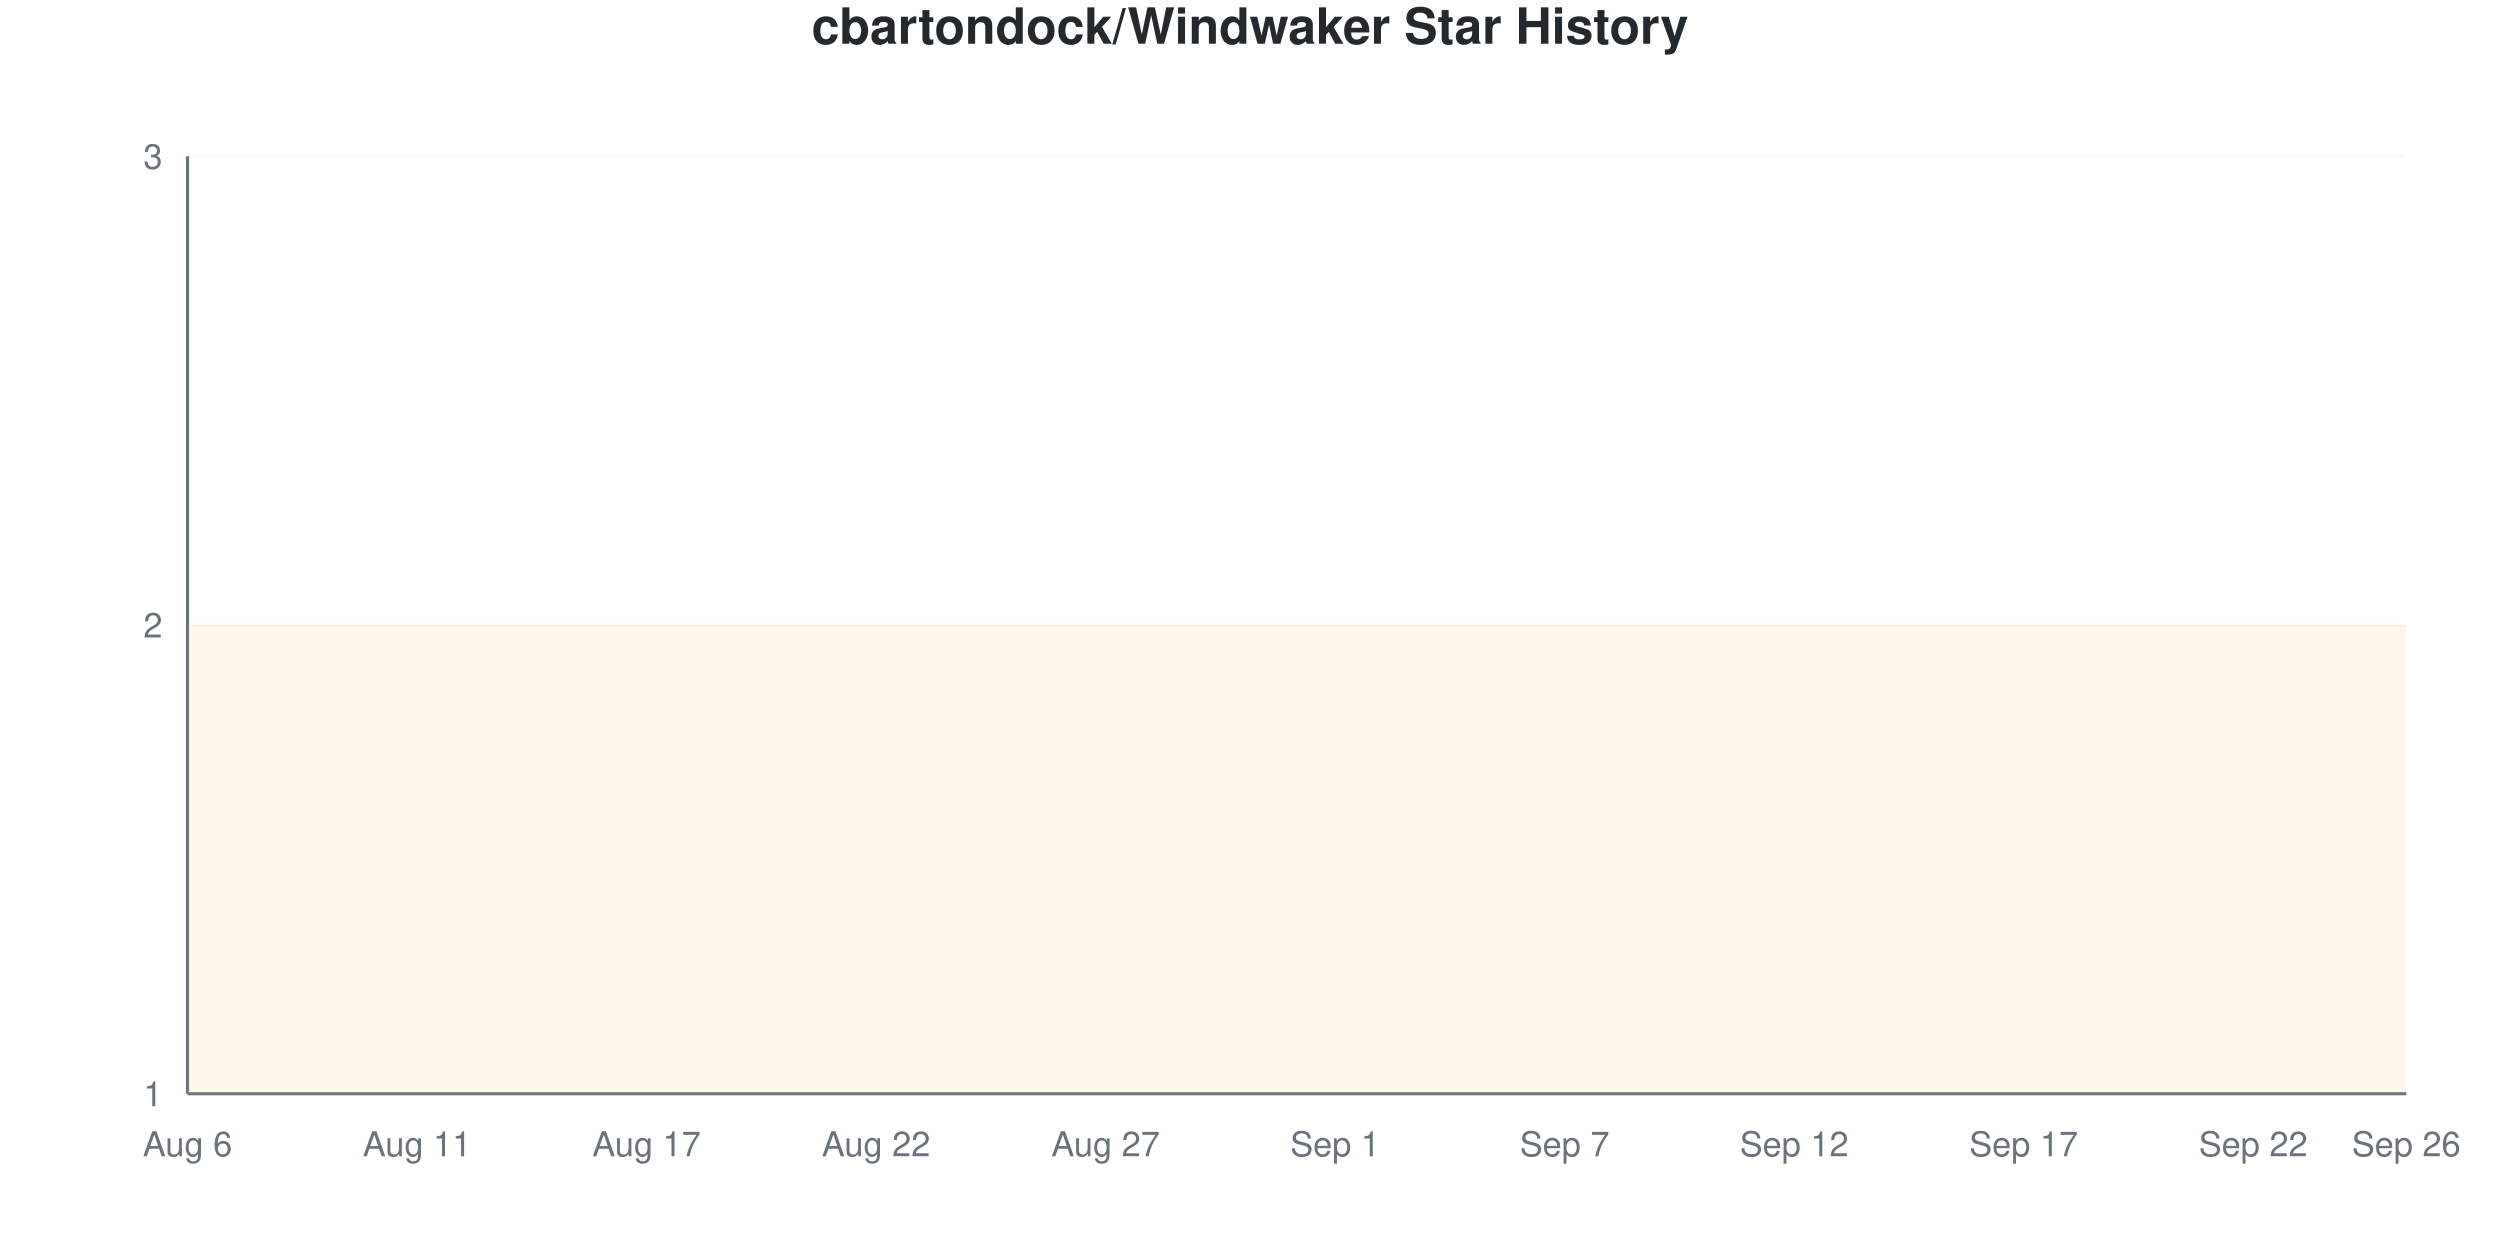
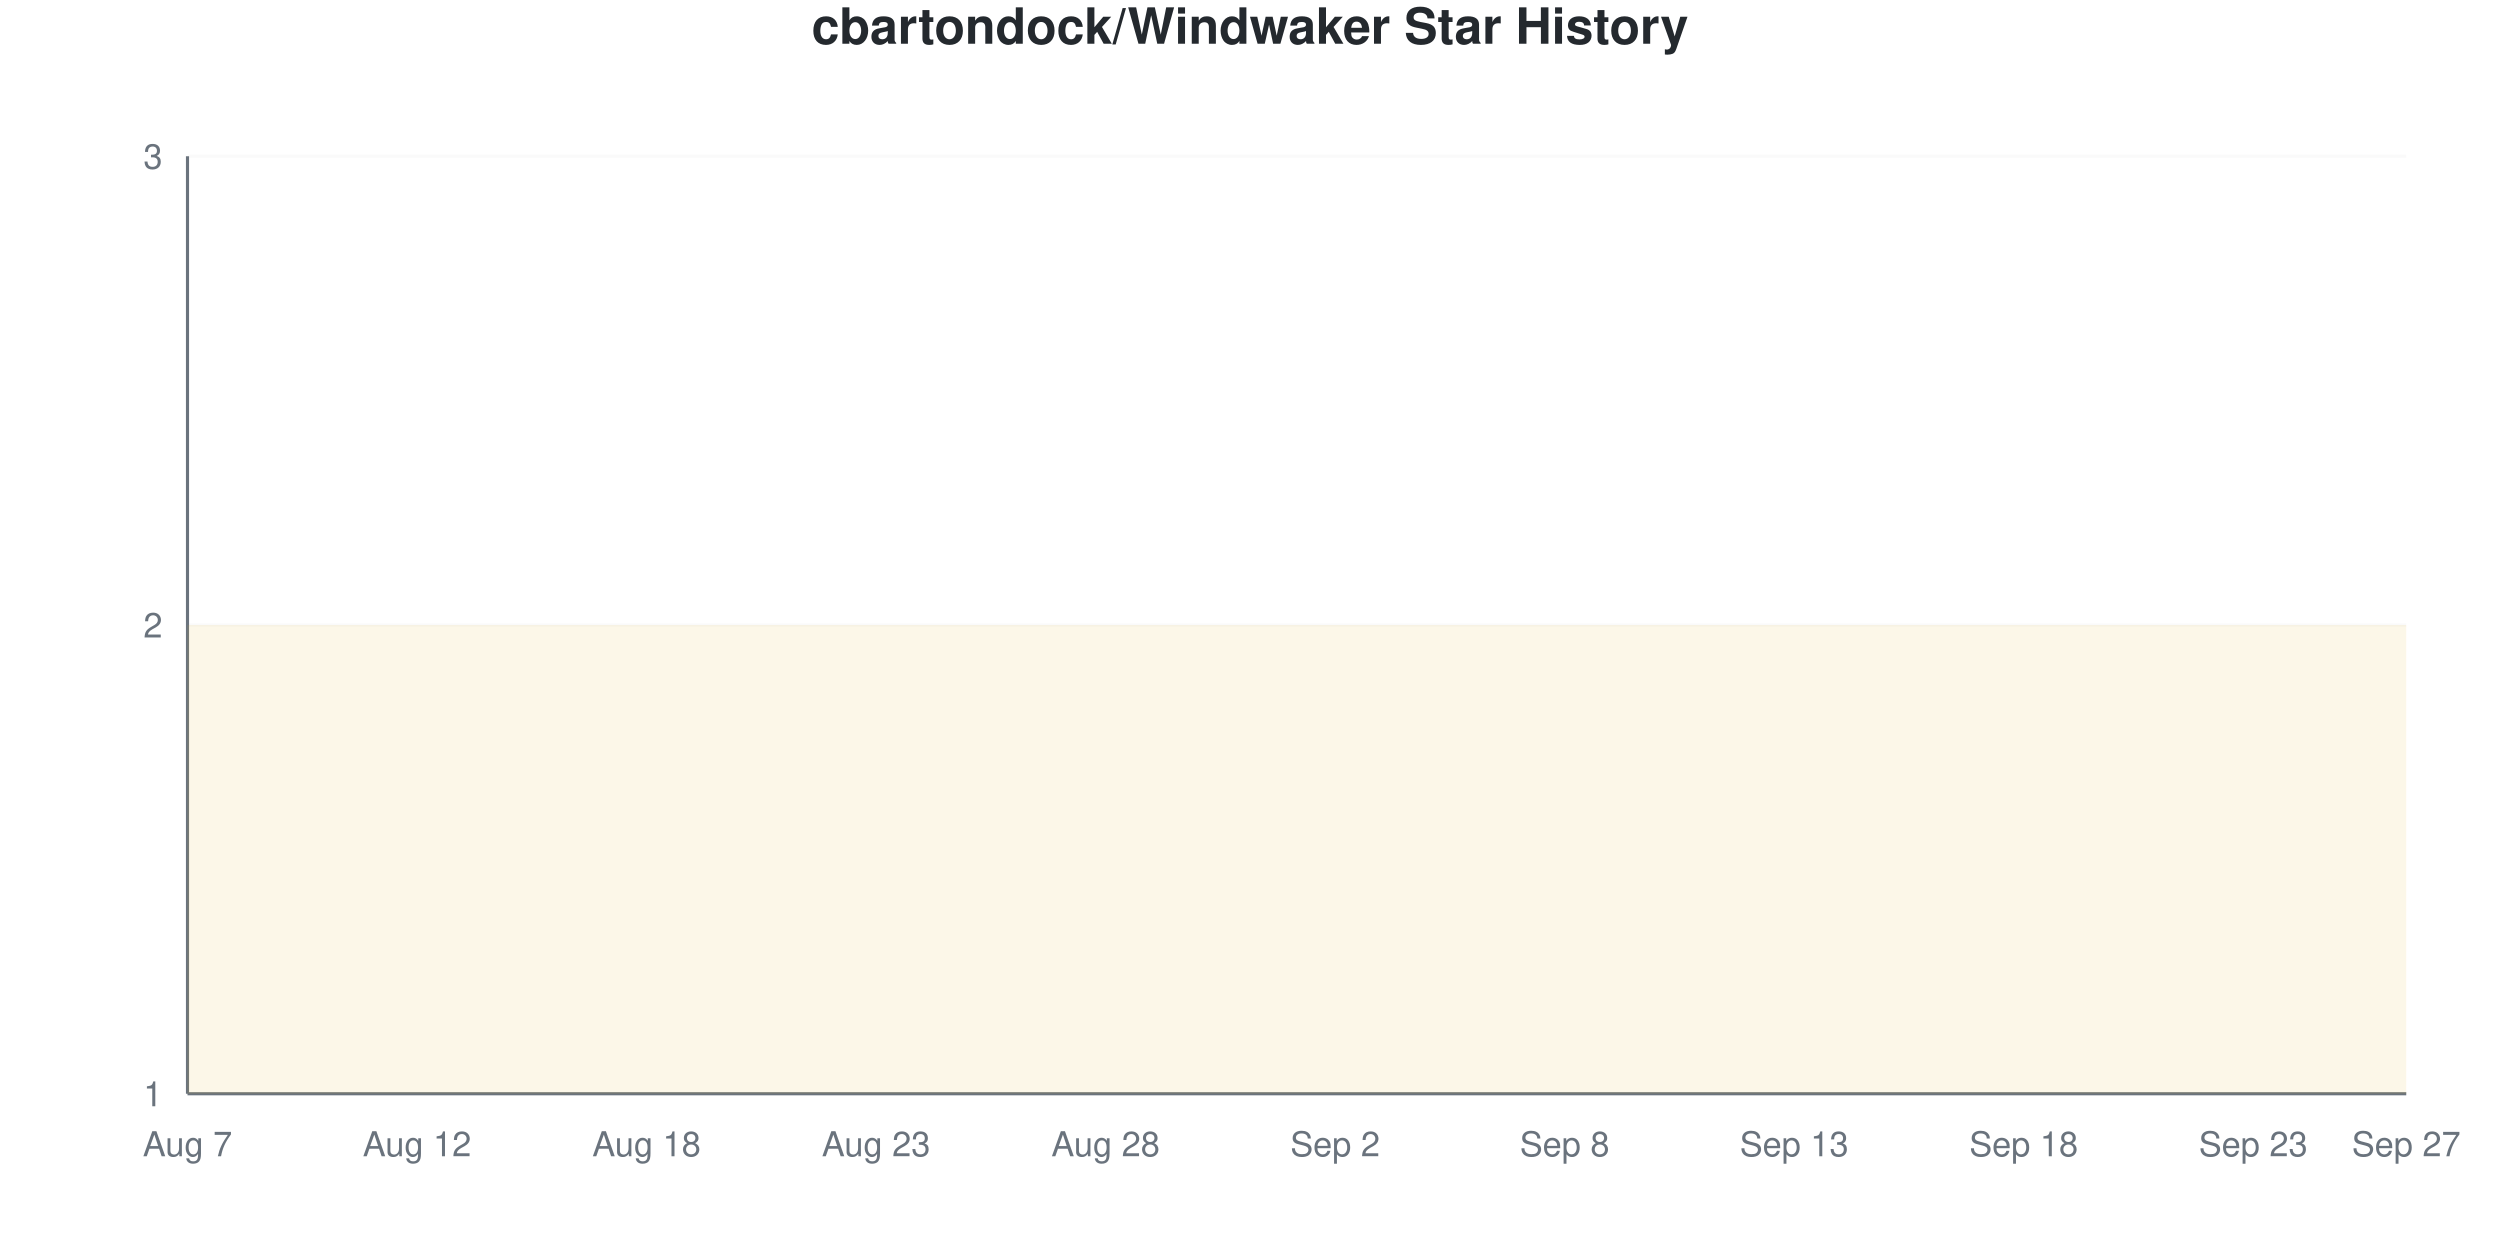
<svg xmlns="http://www.w3.org/2000/svg" viewBox="0 0 800 400" width="800" height="400">
  <style>
    @keyframes drawLine {
      to { stroke-dashoffset: 0; }
    }
    @keyframes fadeInPoint {
      from { opacity: 0; }
      to { opacity: 1; }
    }
    .data-line-0 {
      stroke-dasharray: 1290;
      stroke-dashoffset: 1290;
      animation: drawLine 2s ease-out forwards;
    }
    .data-point {
      opacity: 0;
      animation: fadeInPoint 0.5s ease-out forwards;
    }
    .chart-bg { fill: #fff; }
    .chart-text { fill: #24292e; }
    .chart-muted { fill: #6a737d; }
    .chart-grid { stroke: #eee; }
    .chart-axis { stroke: #6a737d; }
    @media (prefers-color-scheme: dark) {
      .chart-bg { fill: #0d1117; }
      .chart-text { fill: #e6edf3; }
      .chart-muted { fill: #8b949e; }
      .chart-grid { stroke: #21262d; }
      .chart-axis { stroke: #8b949e; }
    }
  </style>
  <rect width="800" height="400" class="chart-bg" />
  <text x="400" y="14" text-anchor="middle" class="chart-text" font-size="16" font-weight="bold" font-family="-apple-system, BlinkMacSystemFont, 'Segoe UI', Helvetica, Arial, sans-serif">cbartondock/Windwaker Star History</text>
  <g class="grid">
    <line x1="60" y1="350" x2="770" y2="350" class="chart-grid" stroke-opacity="0.3" />
    <text x="52" y="354" text-anchor="end" class="chart-muted" font-size="11" font-family="-apple-system, BlinkMacSystemFont, 'Segoe UI', Helvetica, Arial, sans-serif">1</text>
    <line x1="60" y1="200" x2="770" y2="200" class="chart-grid" stroke-opacity="0.3" />
    <text x="52" y="204" text-anchor="end" class="chart-muted" font-size="11" font-family="-apple-system, BlinkMacSystemFont, 'Segoe UI', Helvetica, Arial, sans-serif">2</text>
    <line x1="60" y1="50" x2="770" y2="50" class="chart-grid" stroke-opacity="0.3" />
    <text x="52" y="54" text-anchor="end" class="chart-muted" font-size="11" font-family="-apple-system, BlinkMacSystemFont, 'Segoe UI', Helvetica, Arial, sans-serif">3</text>
  </g>
  <g class="milestones">
    
  </g>
  <g class="x-axis">
-     <text x="60" y="370" text-anchor="middle" class="chart-muted" font-size="11" font-family="-apple-system, BlinkMacSystemFont, 'Segoe UI', Helvetica, Arial, sans-serif">Aug 6</text>
-     <text x="133.448" y="370" text-anchor="middle" class="chart-muted" font-size="11" font-family="-apple-system, BlinkMacSystemFont, 'Segoe UI', Helvetica, Arial, sans-serif">Aug 11</text>
-     <text x="206.897" y="370" text-anchor="middle" class="chart-muted" font-size="11" font-family="-apple-system, BlinkMacSystemFont, 'Segoe UI', Helvetica, Arial, sans-serif">Aug 17</text>
-     <text x="280.345" y="370" text-anchor="middle" class="chart-muted" font-size="11" font-family="-apple-system, BlinkMacSystemFont, 'Segoe UI', Helvetica, Arial, sans-serif">Aug 22</text>
-     <text x="353.793" y="370" text-anchor="middle" class="chart-muted" font-size="11" font-family="-apple-system, BlinkMacSystemFont, 'Segoe UI', Helvetica, Arial, sans-serif">Aug 27</text>
-     <text x="427.241" y="370" text-anchor="middle" class="chart-muted" font-size="11" font-family="-apple-system, BlinkMacSystemFont, 'Segoe UI', Helvetica, Arial, sans-serif">Sep 1</text>
-     <text x="500.69" y="370" text-anchor="middle" class="chart-muted" font-size="11" font-family="-apple-system, BlinkMacSystemFont, 'Segoe UI', Helvetica, Arial, sans-serif">Sep 7</text>
-     <text x="574.138" y="370" text-anchor="middle" class="chart-muted" font-size="11" font-family="-apple-system, BlinkMacSystemFont, 'Segoe UI', Helvetica, Arial, sans-serif">Sep 12</text>
-     <text x="647.586" y="370" text-anchor="middle" class="chart-muted" font-size="11" font-family="-apple-system, BlinkMacSystemFont, 'Segoe UI', Helvetica, Arial, sans-serif">Sep 17</text>
-     <text x="721.034" y="370" text-anchor="middle" class="chart-muted" font-size="11" font-family="-apple-system, BlinkMacSystemFont, 'Segoe UI', Helvetica, Arial, sans-serif">Sep 22</text>
-     <text x="770" y="370" text-anchor="middle" class="chart-muted" font-size="11" font-family="-apple-system, BlinkMacSystemFont, 'Segoe UI', Helvetica, Arial, sans-serif">Sep 26</text>
+     <text x="60" y="370" text-anchor="middle" class="chart-muted" font-size="11" font-family="-apple-system, BlinkMacSystemFont, 'Segoe UI', Helvetica, Arial, sans-serif">Aug 7</text>
+     <text x="133.448" y="370" text-anchor="middle" class="chart-muted" font-size="11" font-family="-apple-system, BlinkMacSystemFont, 'Segoe UI', Helvetica, Arial, sans-serif">Aug 12</text>
+     <text x="206.897" y="370" text-anchor="middle" class="chart-muted" font-size="11" font-family="-apple-system, BlinkMacSystemFont, 'Segoe UI', Helvetica, Arial, sans-serif">Aug 18</text>
+     <text x="280.345" y="370" text-anchor="middle" class="chart-muted" font-size="11" font-family="-apple-system, BlinkMacSystemFont, 'Segoe UI', Helvetica, Arial, sans-serif">Aug 23</text>
+     <text x="353.793" y="370" text-anchor="middle" class="chart-muted" font-size="11" font-family="-apple-system, BlinkMacSystemFont, 'Segoe UI', Helvetica, Arial, sans-serif">Aug 28</text>
+     <text x="427.241" y="370" text-anchor="middle" class="chart-muted" font-size="11" font-family="-apple-system, BlinkMacSystemFont, 'Segoe UI', Helvetica, Arial, sans-serif">Sep 2</text>
+     <text x="500.69" y="370" text-anchor="middle" class="chart-muted" font-size="11" font-family="-apple-system, BlinkMacSystemFont, 'Segoe UI', Helvetica, Arial, sans-serif">Sep 8</text>
+     <text x="574.138" y="370" text-anchor="middle" class="chart-muted" font-size="11" font-family="-apple-system, BlinkMacSystemFont, 'Segoe UI', Helvetica, Arial, sans-serif">Sep 13</text>
+     <text x="647.586" y="370" text-anchor="middle" class="chart-muted" font-size="11" font-family="-apple-system, BlinkMacSystemFont, 'Segoe UI', Helvetica, Arial, sans-serif">Sep 18</text>
+     <text x="721.034" y="370" text-anchor="middle" class="chart-muted" font-size="11" font-family="-apple-system, BlinkMacSystemFont, 'Segoe UI', Helvetica, Arial, sans-serif">Sep 23</text>
+     <text x="770" y="370" text-anchor="middle" class="chart-muted" font-size="11" font-family="-apple-system, BlinkMacSystemFont, 'Segoe UI', Helvetica, Arial, sans-serif">Sep 27</text>
  </g>
  <line x1="60" y1="50" x2="60" y2="350" class="chart-axis" stroke-width="1" />
  <line x1="60" y1="350" x2="770" y2="350" class="chart-axis" stroke-width="1" />
  <path d="M60,350 L60,200 C68.161,200 76.322,200 84.483,200 C92.644,200 100.805,200 108.966,200 C117.126,200 125.287,200 133.448,200 C141.609,200 149.77,200 157.931,200 C166.092,200 174.253,200 182.414,200 C190.575,200 198.736,200 206.897,200 C215.057,200 223.218,200 231.379,200 C239.54,200 247.701,200 255.862,200 C264.023,200 272.184,200 280.345,200 C288.506,200 296.667,200 304.828,200 C312.989,200 321.149,200 329.31,200 C337.471,200 345.632,200 353.793,200 C361.954,200 370.115,200 378.276,200 C386.437,200 394.598,200 402.759,200 C410.92,200 419.08,200 427.241,200 C435.402,200 443.563,200 451.724,200 C459.885,200 468.046,200 476.207,200 C484.368,200 492.529,200 500.69,200 C508.851,200 517.011,200 525.172,200 C533.333,200 541.494,200 549.655,200 C557.816,200 565.977,200 574.138,200 C582.299,200 590.46,200 598.621,200 C606.782,200 614.943,200 623.103,200 C631.264,200 639.425,200 647.586,200 C655.747,200 663.908,200 672.069,200 C680.23,200 688.391,200 696.552,200 C704.713,200 712.874,200 721.034,200 C729.195,200 737.356,200 745.517,200 C753.678,200 761.839,200 770,200 L770,350 L60,350 Z" fill="#dfb317" fill-opacity="0.1" />
  <path d="M60,350 L60,200 C68.161,200 76.322,200 84.483,200 C92.644,200 100.805,200 108.966,200 C117.126,200 125.287,200 133.448,200 C141.609,200 149.77,200 157.931,200 C166.092,200 174.253,200 182.414,200 C190.575,200 198.736,200 206.897,200 C215.057,200 223.218,200 231.379,200 C239.54,200 247.701,200 255.862,200 C264.023,200 272.184,200 280.345,200 C288.506,200 296.667,200 304.828,200 C312.989,200 321.149,200 329.31,200 C337.471,200 345.632,200 353.793,200 C361.954,200 370.115,200 378.276,200 C386.437,200 394.598,200 402.759,200 C410.92,200 419.08,200 427.241,200 C435.402,200 443.563,200 451.724,200 C459.885,200 468.046,200 476.207,200 C484.368,200 492.529,200 500.69,200 C508.851,200 517.011,200 525.172,200 C533.333,200 541.494,200 549.655,200 C557.816,200 565.977,200 574.138,200 C582.299,200 590.46,200 598.621,200 C606.782,200 614.943,200 623.103,200 C631.264,200 639.425,200 647.586,200 C655.747,200 663.908,200 672.069,200 C680.23,200 688.391,200 696.552,200 C704.713,200 712.874,200 721.034,200 C729.195,200 737.356,200 745.517,200 C753.678,200 761.839,200 770,200" fill="none" stroke="#dfb317" stroke-width="2.5" class="data-line-0" />
  <g class="points">
    <circle cx="60" cy="200" r="4" fill="#dfb317" class="data-point" style="animation-delay: 1.50s" />
    <circle cx="84.483" cy="200" r="4" fill="#dfb317" class="data-point" style="animation-delay: 1.55s" />
    <circle cx="108.966" cy="200" r="4" fill="#dfb317" class="data-point" style="animation-delay: 1.60s" />
    <circle cx="133.448" cy="200" r="4" fill="#dfb317" class="data-point" style="animation-delay: 1.65s" />
    <circle cx="157.931" cy="200" r="4" fill="#dfb317" class="data-point" style="animation-delay: 1.70s" />
    <circle cx="182.414" cy="200" r="4" fill="#dfb317" class="data-point" style="animation-delay: 1.75s" />
    <circle cx="206.897" cy="200" r="4" fill="#dfb317" class="data-point" style="animation-delay: 1.80s" />
    <circle cx="231.379" cy="200" r="4" fill="#dfb317" class="data-point" style="animation-delay: 1.85s" />
    <circle cx="255.862" cy="200" r="4" fill="#dfb317" class="data-point" style="animation-delay: 1.90s" />
    <circle cx="280.345" cy="200" r="4" fill="#dfb317" class="data-point" style="animation-delay: 1.95s" />
    <circle cx="304.828" cy="200" r="4" fill="#dfb317" class="data-point" style="animation-delay: 2.00s" />
    <circle cx="329.31" cy="200" r="4" fill="#dfb317" class="data-point" style="animation-delay: 2.05s" />
    <circle cx="353.793" cy="200" r="4" fill="#dfb317" class="data-point" style="animation-delay: 2.10s" />
    <circle cx="378.276" cy="200" r="4" fill="#dfb317" class="data-point" style="animation-delay: 2.15s" />
    <circle cx="402.759" cy="200" r="4" fill="#dfb317" class="data-point" style="animation-delay: 2.20s" />
    <circle cx="427.241" cy="200" r="4" fill="#dfb317" class="data-point" style="animation-delay: 2.25s" />
    <circle cx="451.724" cy="200" r="4" fill="#dfb317" class="data-point" style="animation-delay: 2.30s" />
    <circle cx="476.207" cy="200" r="4" fill="#dfb317" class="data-point" style="animation-delay: 2.35s" />
    <circle cx="500.69" cy="200" r="4" fill="#dfb317" class="data-point" style="animation-delay: 2.40s" />
    <circle cx="525.172" cy="200" r="4" fill="#dfb317" class="data-point" style="animation-delay: 2.45s" />
    <circle cx="549.655" cy="200" r="4" fill="#dfb317" class="data-point" style="animation-delay: 2.50s" />
    <circle cx="574.138" cy="200" r="4" fill="#dfb317" class="data-point" style="animation-delay: 2.55s" />
    <circle cx="598.621" cy="200" r="4" fill="#dfb317" class="data-point" style="animation-delay: 2.60s" />
    <circle cx="623.103" cy="200" r="4" fill="#dfb317" class="data-point" style="animation-delay: 2.65s" />
    <circle cx="647.586" cy="200" r="4" fill="#dfb317" class="data-point" style="animation-delay: 2.70s" />
    <circle cx="672.069" cy="200" r="4" fill="#dfb317" class="data-point" style="animation-delay: 2.75s" />
    <circle cx="696.552" cy="200" r="4" fill="#dfb317" class="data-point" style="animation-delay: 2.80s" />
    <circle cx="721.034" cy="200" r="4" fill="#dfb317" class="data-point" style="animation-delay: 2.85s" />
    <circle cx="745.517" cy="200" r="4" fill="#dfb317" class="data-point" style="animation-delay: 2.90s" />
    <circle cx="770" cy="200" r="4" fill="#dfb317" class="data-point" style="animation-delay: 2.95s" />
  </g>
</svg>
